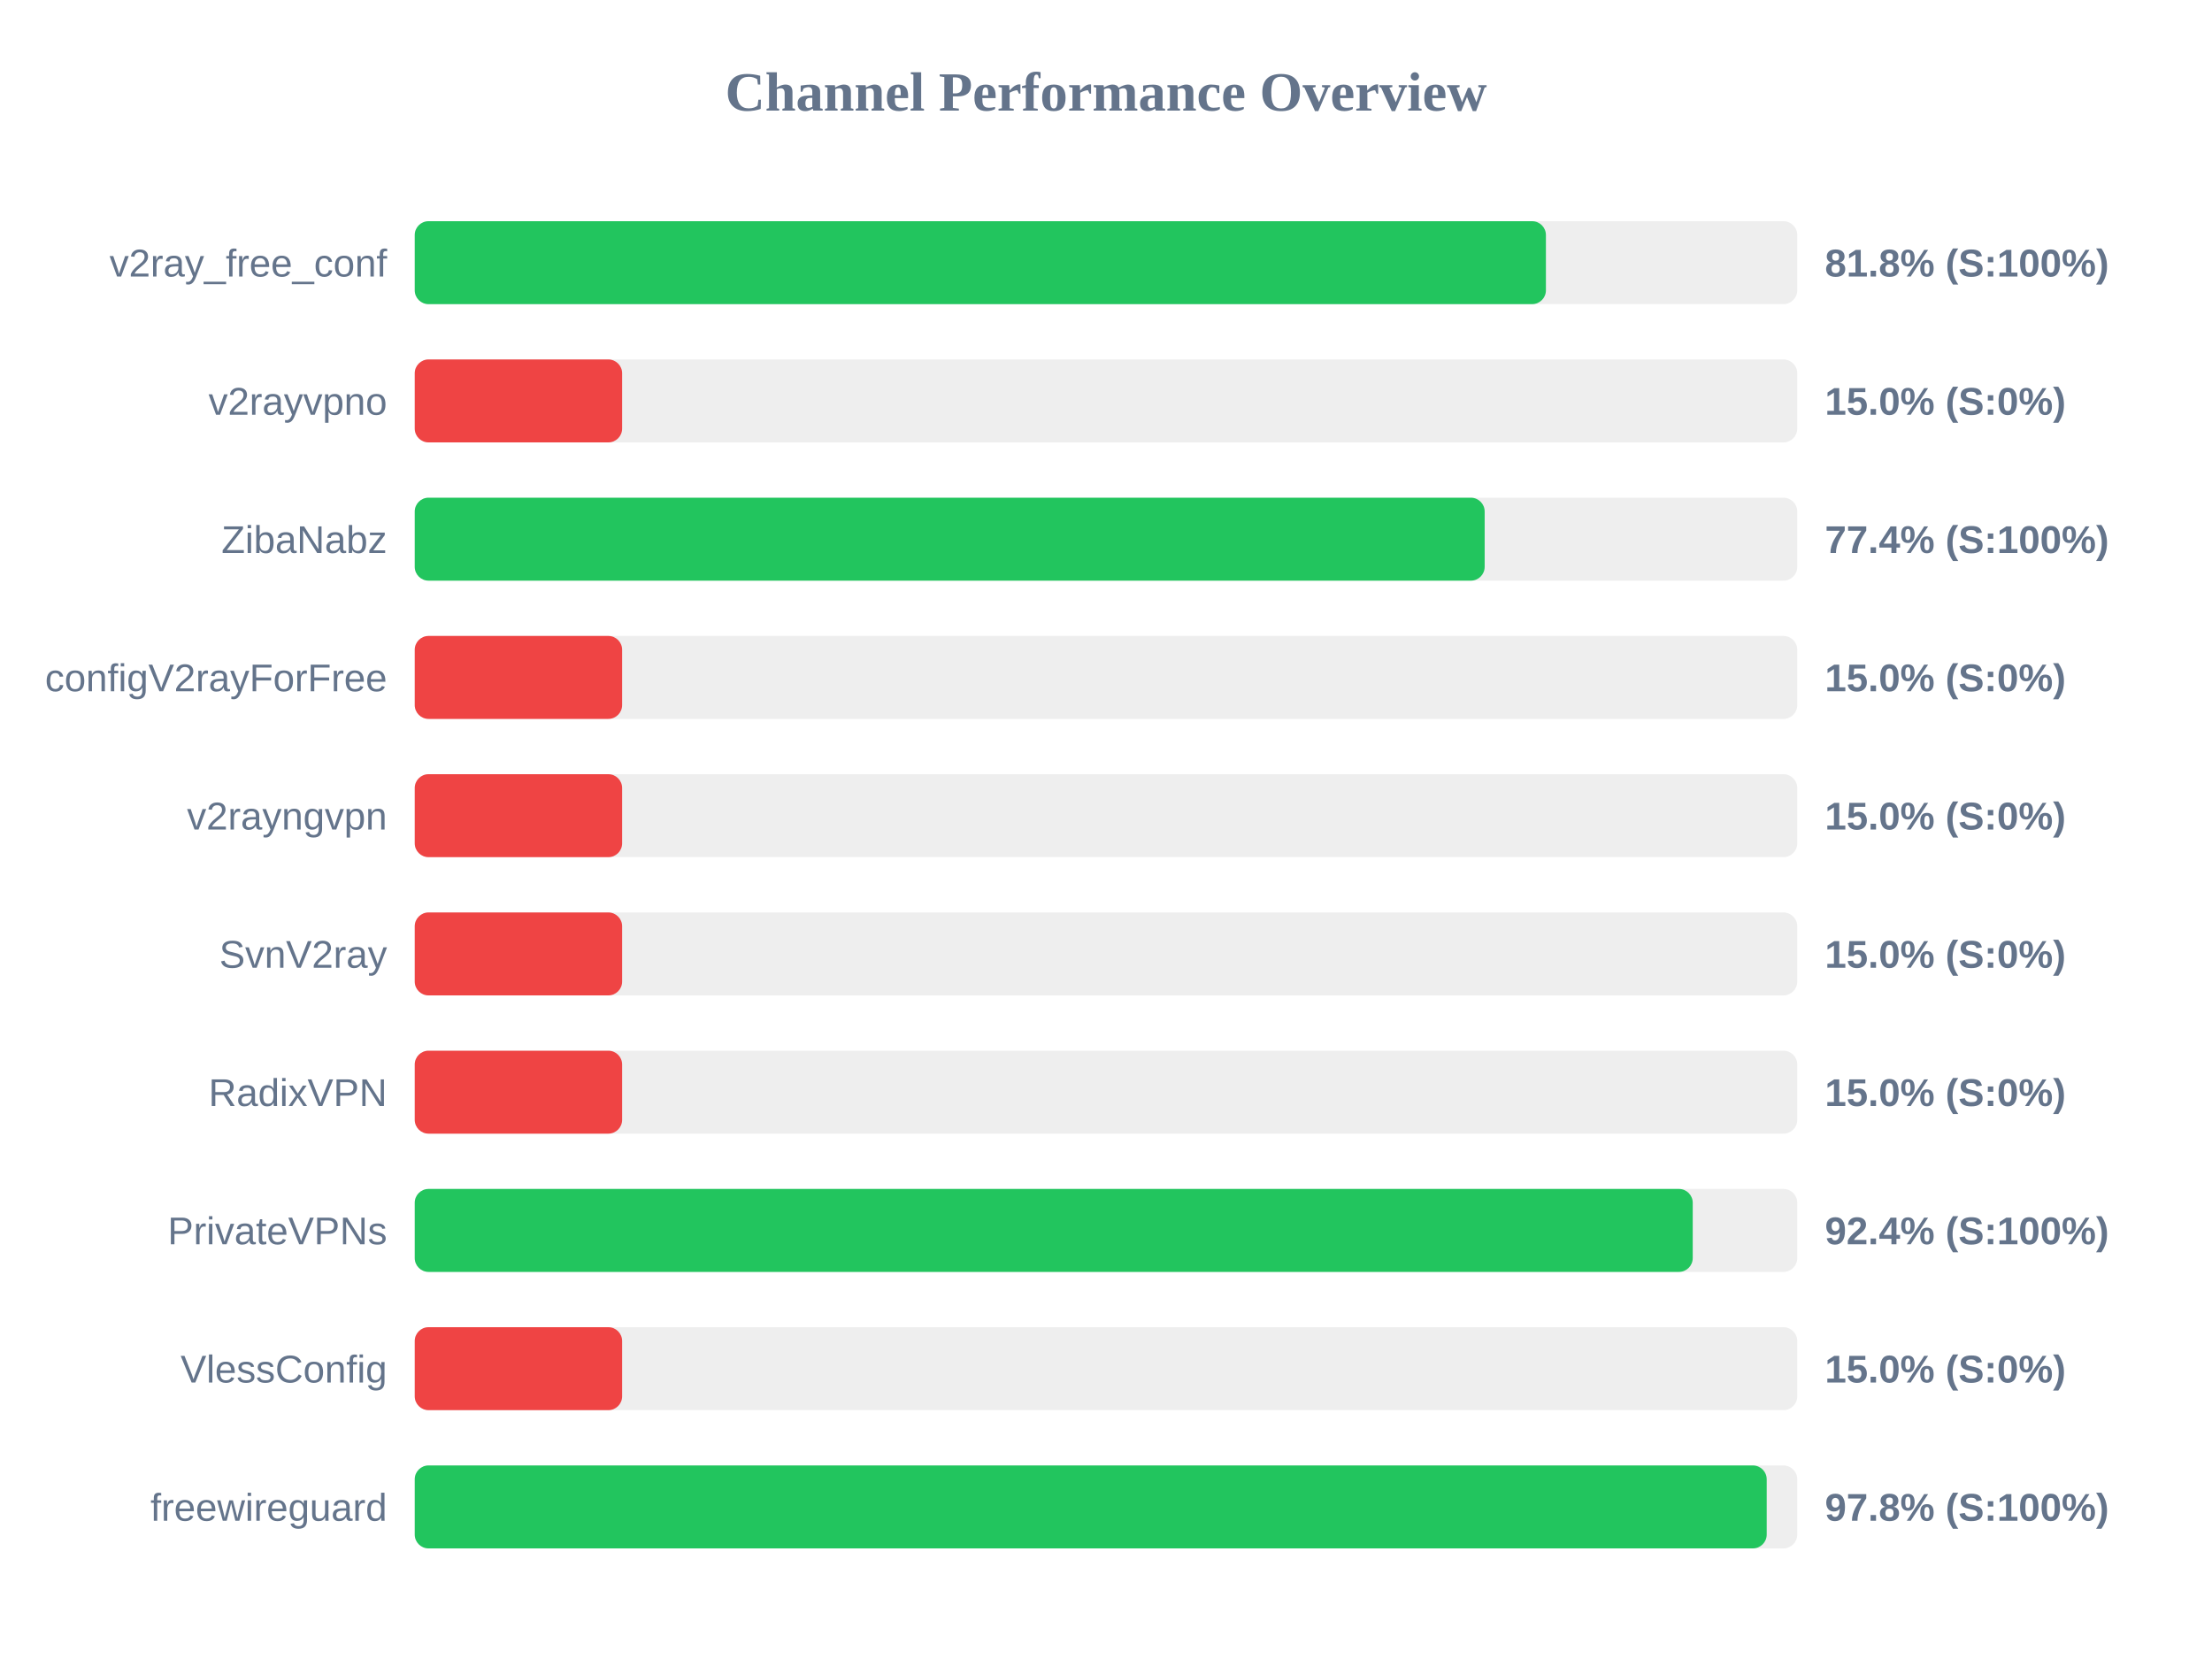
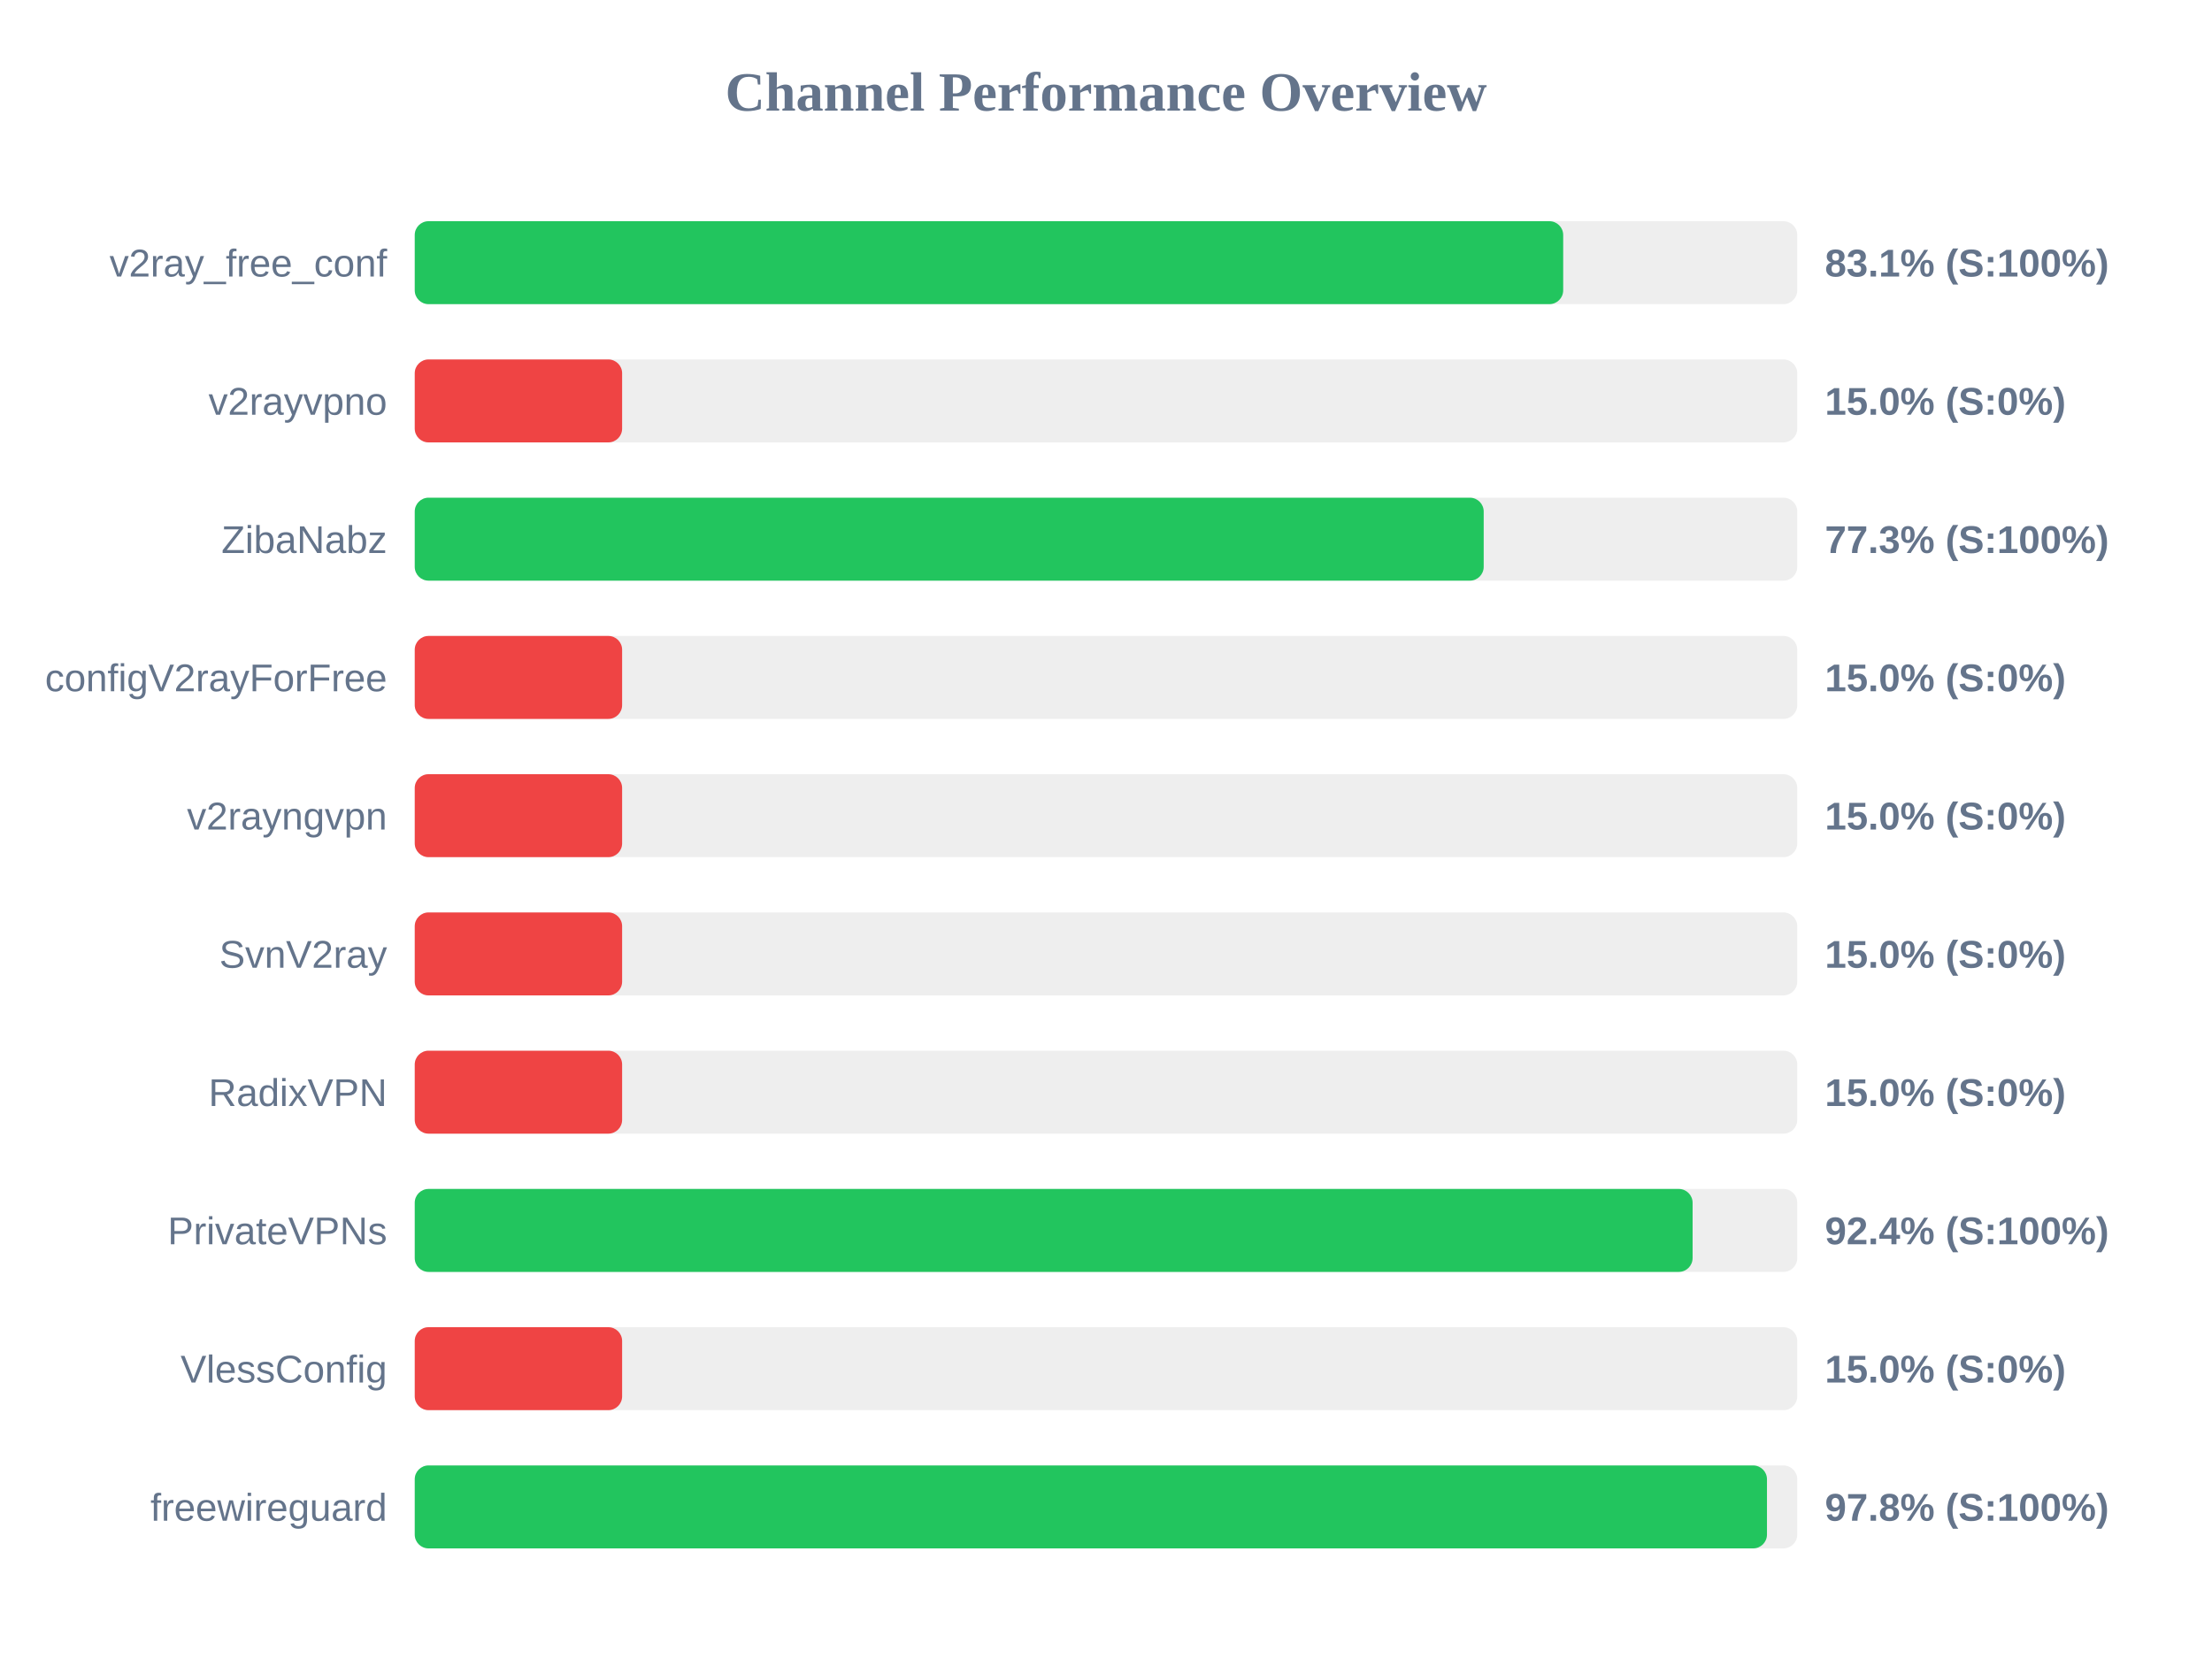
<svg xmlns="http://www.w3.org/2000/svg" width="800" height="600" version="1.1">
  <style>
        .row { font: 14px Arial; fill: #64748b; }
        .score { font: bold 14px Arial; fill: #64748b; }
    </style>
  <text x="400" y="40" text-anchor="middle" font-size="20px" font-weight="bold" fill="#64748b">Channel Performance Overview</text>
  <rect x="150" y="80" width="500" height="30" fill="#eee" rx="5" />
-   <rect x="150" y="80" width="409.1" height="30" fill="#22c55e" rx="5" />
+   <rect x="150" y="80" width="415.35" height="30" fill="#22c55e" rx="5" />
  <text x="140" y="100" text-anchor="end" class="row">v2ray_free_conf</text>
-   <text x="660" y="100" text-anchor="start" class="score">81.8% (S:100%)</text>
+   <text x="660" y="100" text-anchor="start" class="score">83.1% (S:100%)</text>
  <rect x="150" y="130" width="500" height="30" fill="#eee" rx="5" />
  <rect x="150" y="130" width="75.0" height="30" fill="#ef4444" rx="5" />
  <text x="140" y="150" text-anchor="end" class="row">v2rayvpno</text>
  <text x="660" y="150" text-anchor="start" class="score">15.0% (S:0%)</text>
  <rect x="150" y="180" width="500" height="30" fill="#eee" rx="5" />
-   <rect x="150" y="180" width="386.95" height="30" fill="#22c55e" rx="5" />
+   <rect x="150" y="180" width="386.6" height="30" fill="#22c55e" rx="5" />
  <text x="140" y="200" text-anchor="end" class="row">ZibaNabz</text>
-   <text x="660" y="200" text-anchor="start" class="score">77.4% (S:100%)</text>
+   <text x="660" y="200" text-anchor="start" class="score">77.3% (S:100%)</text>
  <rect x="150" y="230" width="500" height="30" fill="#eee" rx="5" />
  <rect x="150" y="230" width="75.0" height="30" fill="#ef4444" rx="5" />
  <text x="140" y="250" text-anchor="end" class="row">configV2rayForFree</text>
  <text x="660" y="250" text-anchor="start" class="score">15.0% (S:0%)</text>
  <rect x="150" y="280" width="500" height="30" fill="#eee" rx="5" />
  <rect x="150" y="280" width="75.0" height="30" fill="#ef4444" rx="5" />
  <text x="140" y="300" text-anchor="end" class="row">v2rayngvpn</text>
  <text x="660" y="300" text-anchor="start" class="score">15.0% (S:0%)</text>
  <rect x="150" y="330" width="500" height="30" fill="#eee" rx="5" />
  <rect x="150" y="330" width="75.0" height="30" fill="#ef4444" rx="5" />
  <text x="140" y="350" text-anchor="end" class="row">SvnV2ray</text>
  <text x="660" y="350" text-anchor="start" class="score">15.0% (S:0%)</text>
  <rect x="150" y="380" width="500" height="30" fill="#eee" rx="5" />
  <rect x="150" y="380" width="75.0" height="30" fill="#ef4444" rx="5" />
  <text x="140" y="400" text-anchor="end" class="row">RadixVPN</text>
  <text x="660" y="400" text-anchor="start" class="score">15.0% (S:0%)</text>
  <rect x="150" y="430" width="500" height="30" fill="#eee" rx="5" />
-   <rect x="150" y="430" width="462.2" height="30" fill="#22c55e" rx="5" />
+   <rect x="150" y="430" width="462.15" height="30" fill="#22c55e" rx="5" />
  <text x="140" y="450" text-anchor="end" class="row">PrivateVPNs</text>
  <text x="660" y="450" text-anchor="start" class="score">92.4% (S:100%)</text>
  <rect x="150" y="480" width="500" height="30" fill="#eee" rx="5" />
  <rect x="150" y="480" width="75.0" height="30" fill="#ef4444" rx="5" />
  <text x="140" y="500" text-anchor="end" class="row">VlessConfig</text>
  <text x="660" y="500" text-anchor="start" class="score">15.0% (S:0%)</text>
  <rect x="150" y="530" width="500" height="30" fill="#eee" rx="5" />
-   <rect x="150" y="530" width="488.95" height="30" fill="#22c55e" rx="5" />
+   <rect x="150" y="530" width="489.05" height="30" fill="#22c55e" rx="5" />
  <text x="140" y="550" text-anchor="end" class="row">freewireguard</text>
  <text x="660" y="550" text-anchor="start" class="score">97.8% (S:100%)</text>
</svg>
